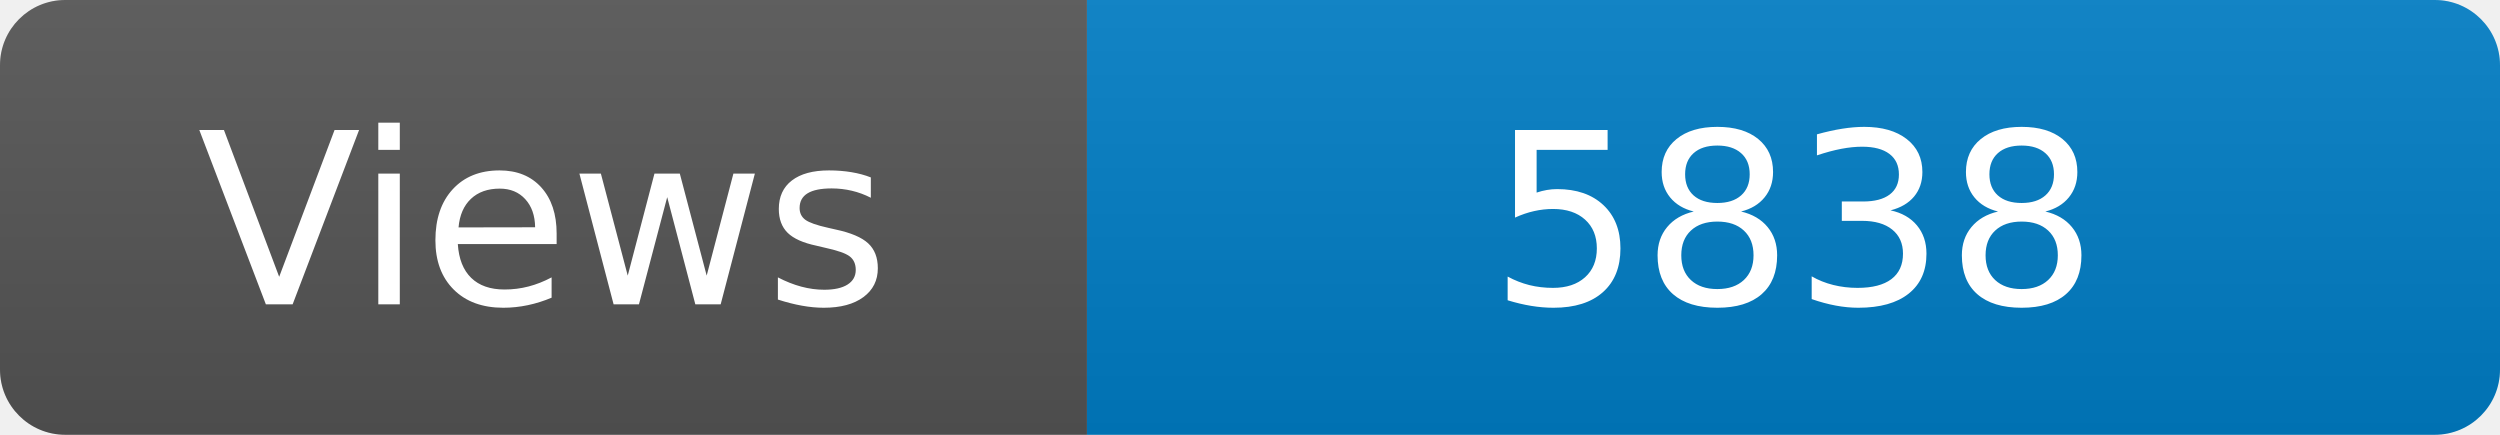
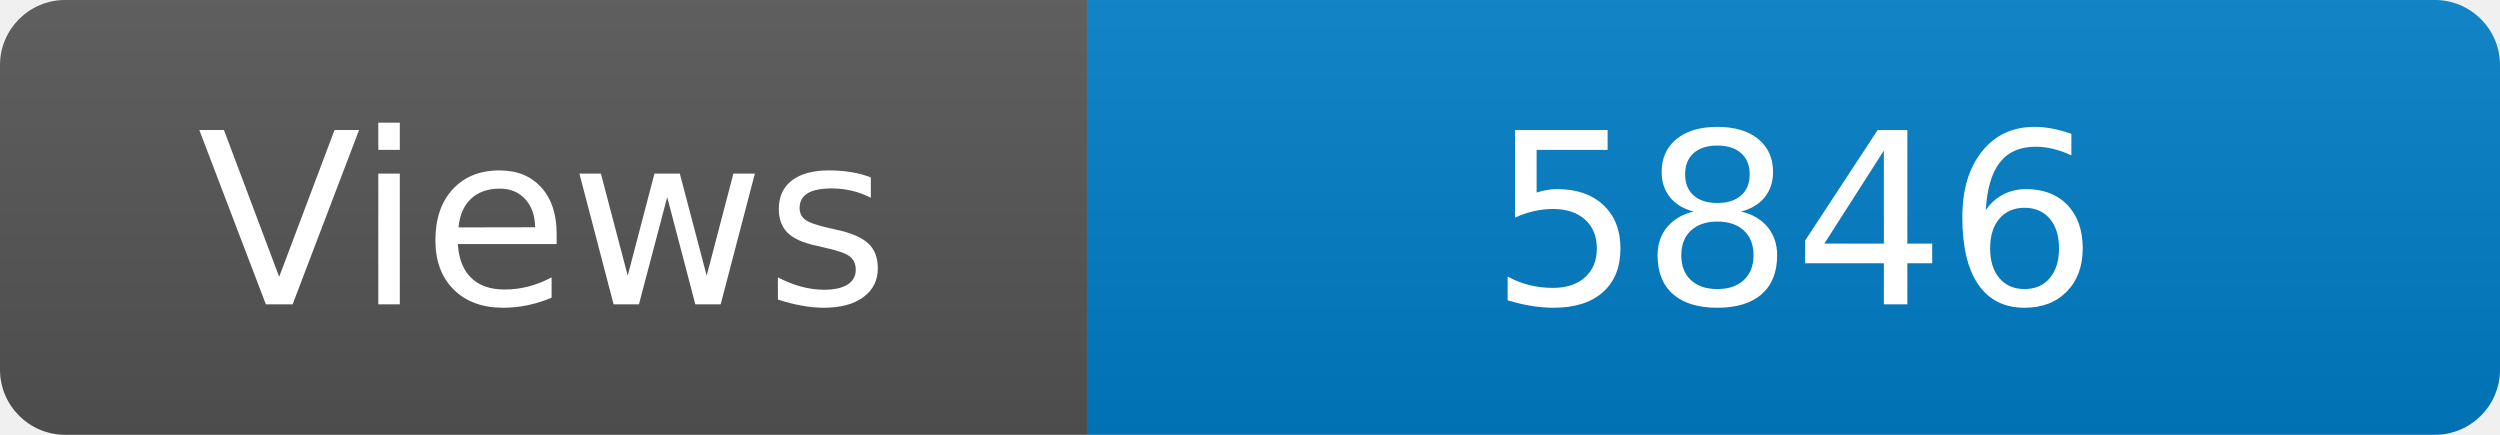
<svg xmlns="http://www.w3.org/2000/svg" width="115" height="20" role="img" aria-label="Maintained?: yes">
  <linearGradient id="s" x2="0" y2="100%">
    <stop offset="0" stop-color="#bbb" stop-opacity=".1" />
    <stop offset="1" stop-opacity=".1" />
  </linearGradient>
  <clipPath id="r">
    <rect width="115" height="20" rx="3" fill="#fff" />
  </clipPath>
  <g clip-path="url(#r)">
    <rect width="50" height="20" fill="#555" />
    <rect x="50" width="160" height="20" fill="#007ec6" />
    <rect width="115" height="20" fill="url(#s)" />
  </g>
  <g fill="#fff" text-anchor="middle" font-family="Verdana,Geneva,DejaVu Sans,sans-serif" font-size="110">
    <text x="250" y="140" transform="scale(.1)" fill="#fff">Views</text>
-     <text x="825" y="140" transform="scale(.1)" fill="#fff">5838</text>
+     <text x="825" y="140" transform="scale(.1)" fill="#fff">5846</text>
  </g>
</svg>
